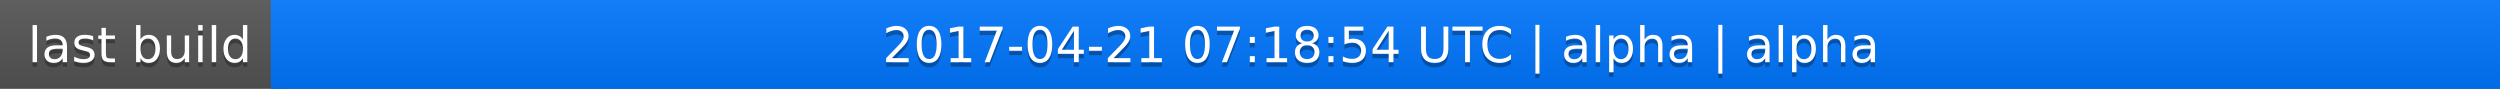
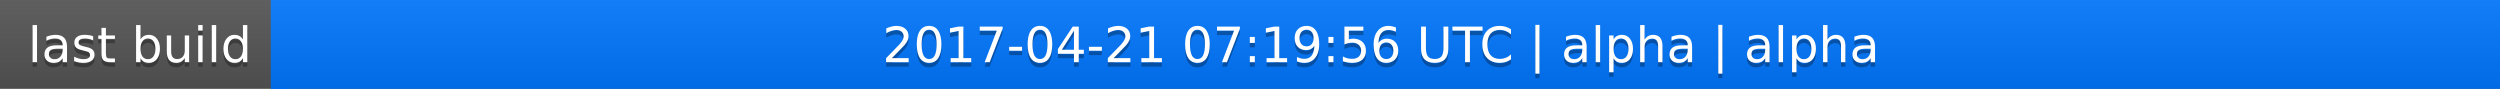
<svg xmlns="http://www.w3.org/2000/svg" width="563" height="20">
  <linearGradient id="a" x2="0" y2="100%">
    <stop offset="0" stop-color="#bbb" stop-opacity=".1" />
    <stop offset="1" stop-opacity=".1" />
  </linearGradient>
  <rect rx="0" width="563" height="20" fill="#555" />
  <rect rx="0" x="61" width="502" height="20" fill="#07f" />
  <path fill="#07f" d="M61 0h4v20h-4z" />
  <rect rx="0" width="563" height="20" fill="url(#a)" />
  <g fill="#fff" text-anchor="middle" font-family="DejaVu Sans,Verdana,Geneva,sans-serif" font-size="11">
    <text x="31.5" y="15" fill="#010101" fill-opacity=".3">last build</text>
    <text x="31.5" y="14">last build</text>
-     <text x="311" y="15" fill="#010101" fill-opacity=".3">2017-04-21 07:18:54 UTC | alpha | alpha</text>
-     <text x="311" y="14">2017-04-21 07:18:54 UTC | alpha | alpha</text>
+     <text x="311" y="15" fill="#010101" fill-opacity=".3">2017-04-21 07:19:56 UTC | alpha | alpha</text>
+     <text x="311" y="14">2017-04-21 07:19:56 UTC | alpha | alpha</text>
  </g>
</svg>
